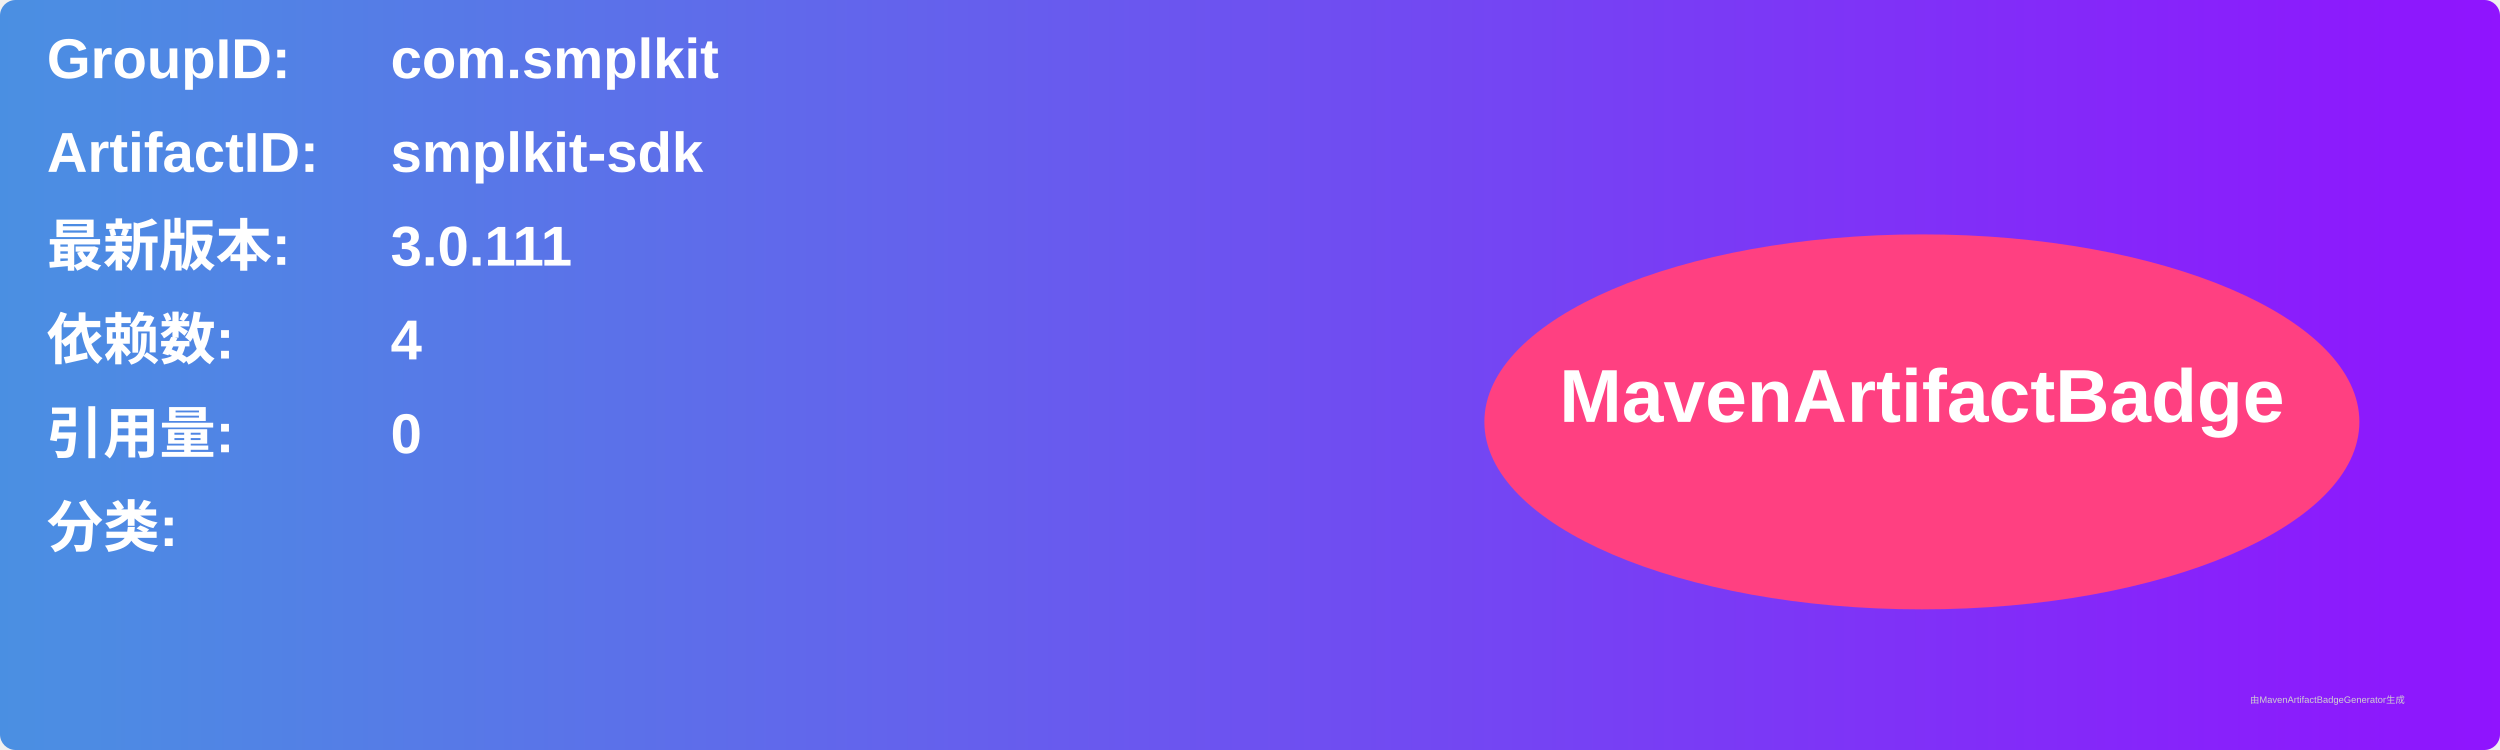
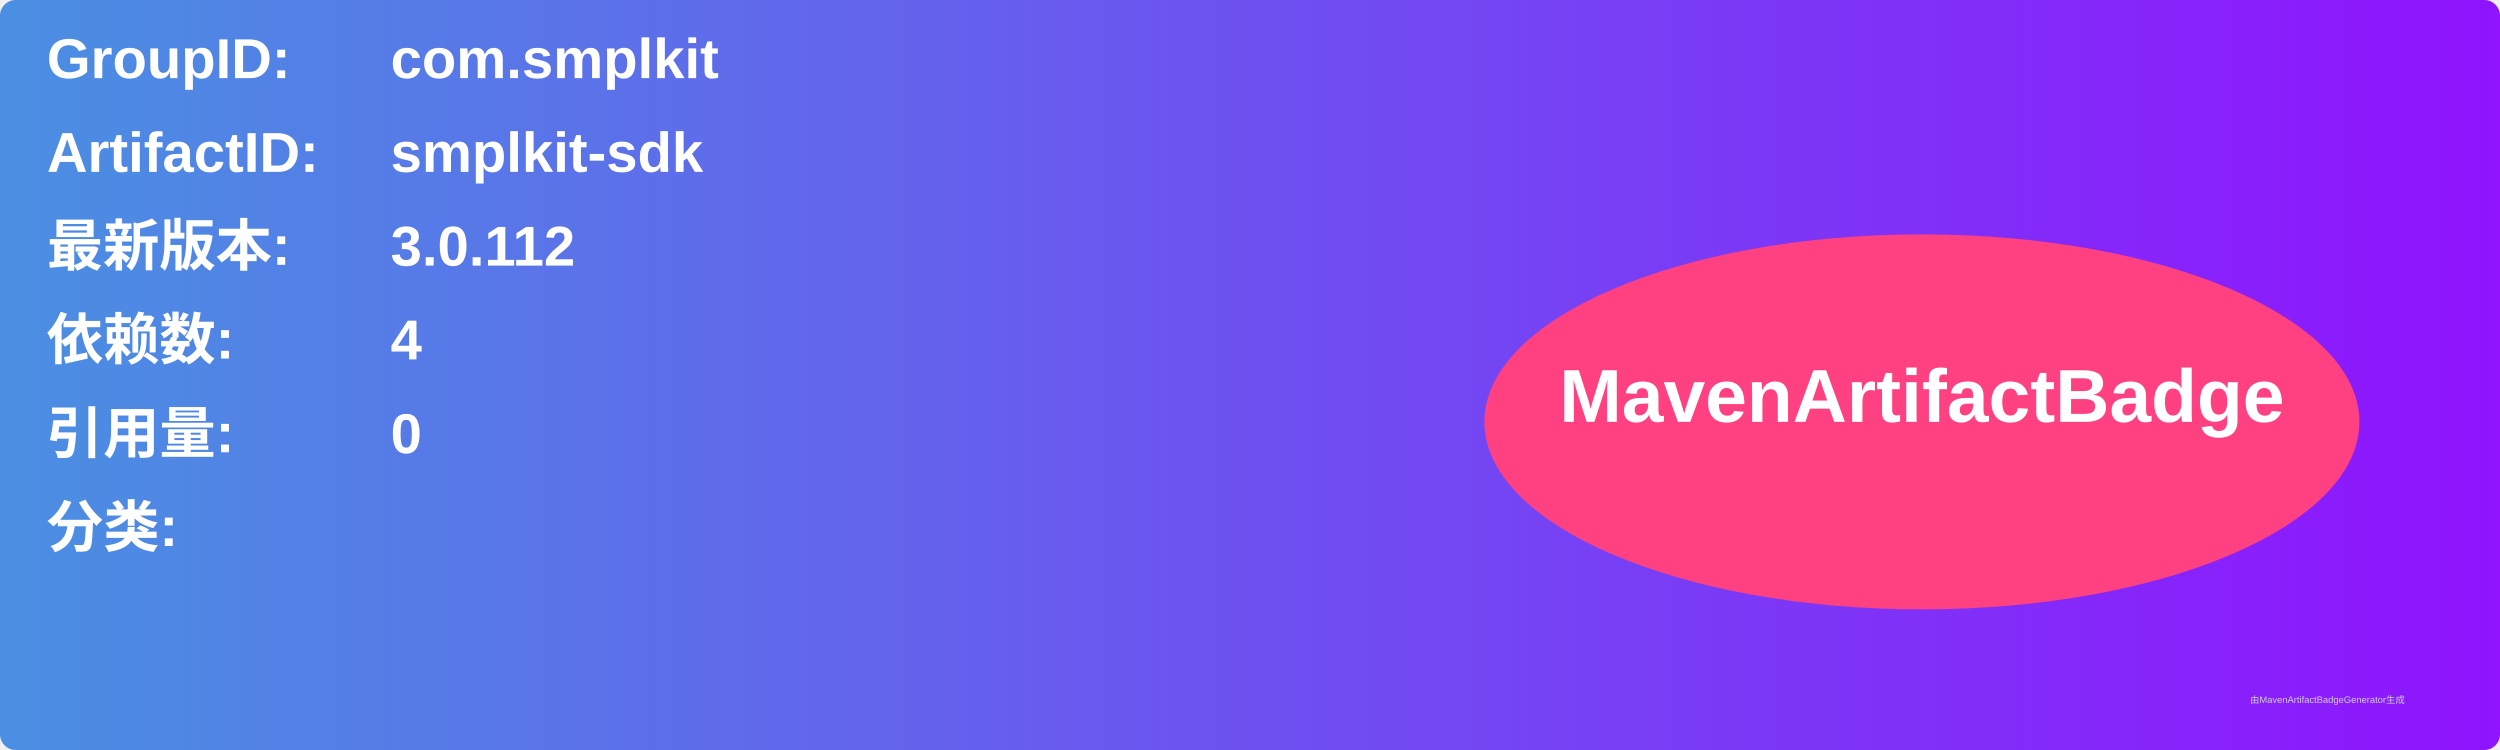
<svg xmlns="http://www.w3.org/2000/svg" width="800" height="240" viewBox="0 0 800 240">
  <linearGradient id="grad" x1="0%" y1="0%" x2="100%" y2="0%">
    <stop offset="0%" stop-color="#4a90e2" />
    <stop offset="100%" stop-color="#9013fe" />
  </linearGradient>
  <rect width="100%" height="100%" rx="5" ry="5" fill="url(#grad)" />
  <g transform="translate(15, 15)">
    <text x="0" y="10" font-family="Arial" font-size="18" fill="white" font-weight="bold" width="260">GroupID:</text>
    <text x="110" y="10" font-family="Arial" font-size="18" fill="white" font-weight="bold" width="460">com.smplkit</text>
    <text x="0" y="40" font-family="Arial" font-size="18" fill="white" font-weight="bold" width="260">ArtifactID:</text>
    <text x="110" y="40" font-family="Arial" font-size="18" fill="white" font-weight="bold" width="460">smplkit-sdk</text>
    <text x="0" y="70" font-family="Arial" font-size="18" fill="white" font-weight="bold">最新版本:</text>
    <text x="110" y="70" font-family="Arial" font-size="18" fill="white" font-weight="bold">
-       <tspan font-weight="bold">3.0.111</tspan>
+       <tspan font-weight="bold">3.0.112</tspan>
    </text>
    <text x="0" y="100" font-family="Arial" font-size="18" fill="white" font-weight="bold">依赖数: </text>
    <text x="110" y="100" font-family="Arial" font-size="18" fill="white">
      <tspan font-weight="bold">4</tspan>
    </text>
    <text x="0" y="130" font-family="Arial" font-size="18" fill="white" font-weight="bold">引用量: </text>
    <text x="110" y="130" font-family="Arial" font-size="18" fill="white">
      <tspan font-weight="bold">0</tspan>
    </text>
    <text x="0" y="160" font-family="Arial" font-size="18" fill="white" font-weight="bold">分类:</text>
    <text x="10" y="190" font-family="Arial" font-size="10" fill="white">
      <tspan font-weight="bold" />
    </text>
    <ellipse cx="600" cy="120" rx="140" ry="60" fill="#ff4081" />
    <text x="600" y="120" text-anchor="middle" font-family="Arial" font-size="24" fill="white" font-weight="bold">MavenArtifactBadge</text>
  </g>
  <text x="720" y="225" font-family="Arial" font-size="3" fill="#d0d0d0">由MavenArtifactBadgeGenerator生成</text>
</svg>
